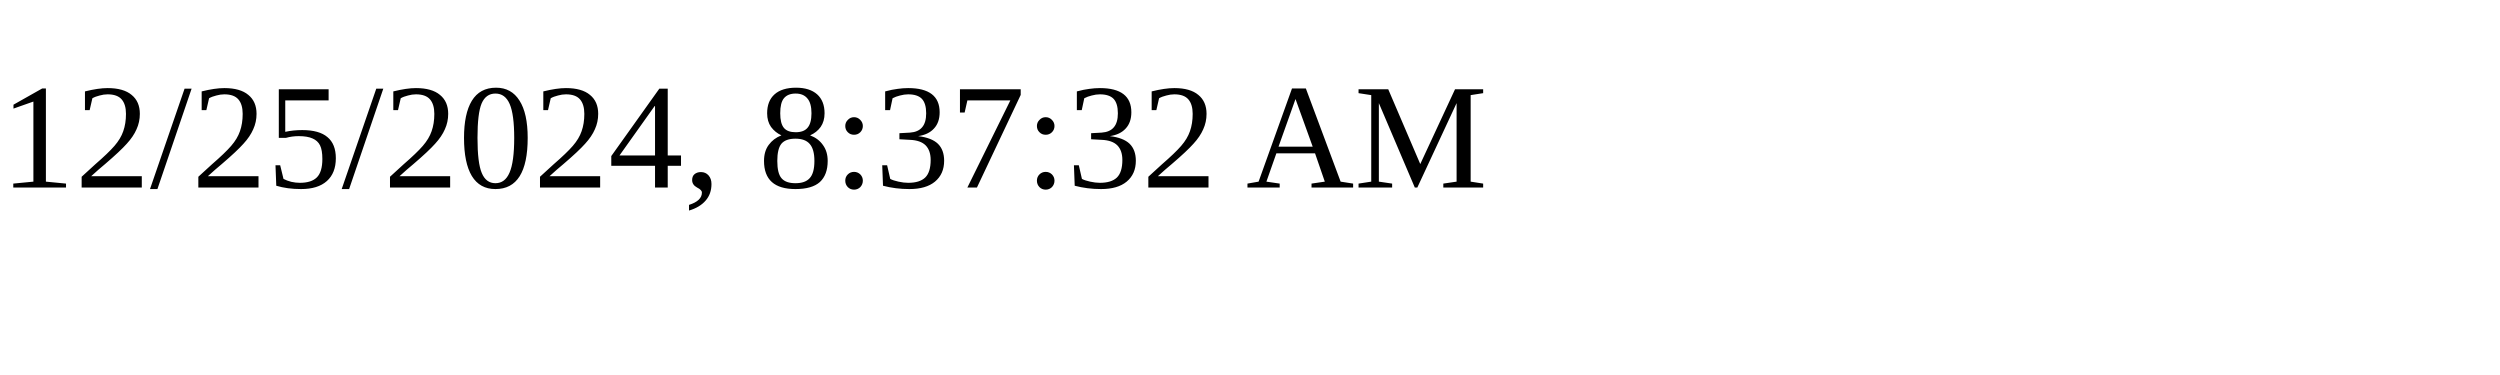
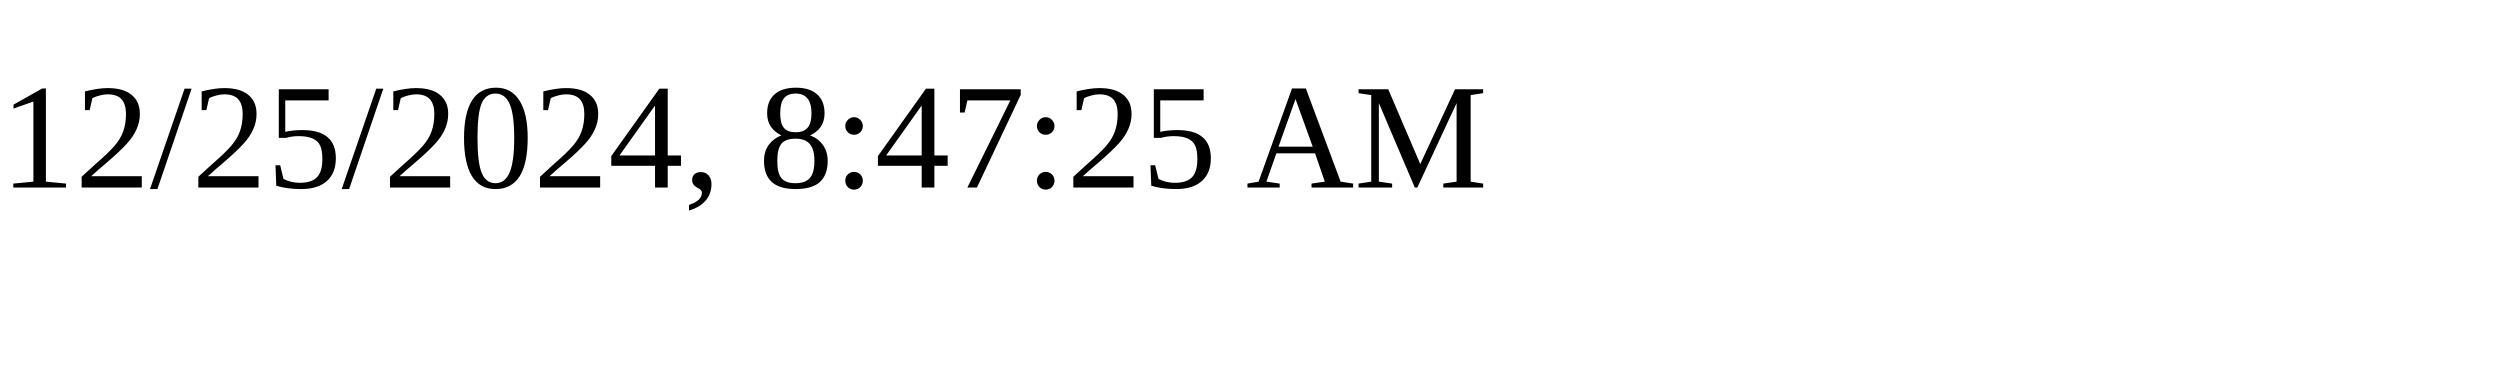
<svg xmlns="http://www.w3.org/2000/svg" height="30" width="200">
-   <text x="0" y="15">12/25/2024, 8:37:32 AM</text>
+   <text x="0" y="15">12/25/2024, 8:47:25 AM</text>
</svg>
